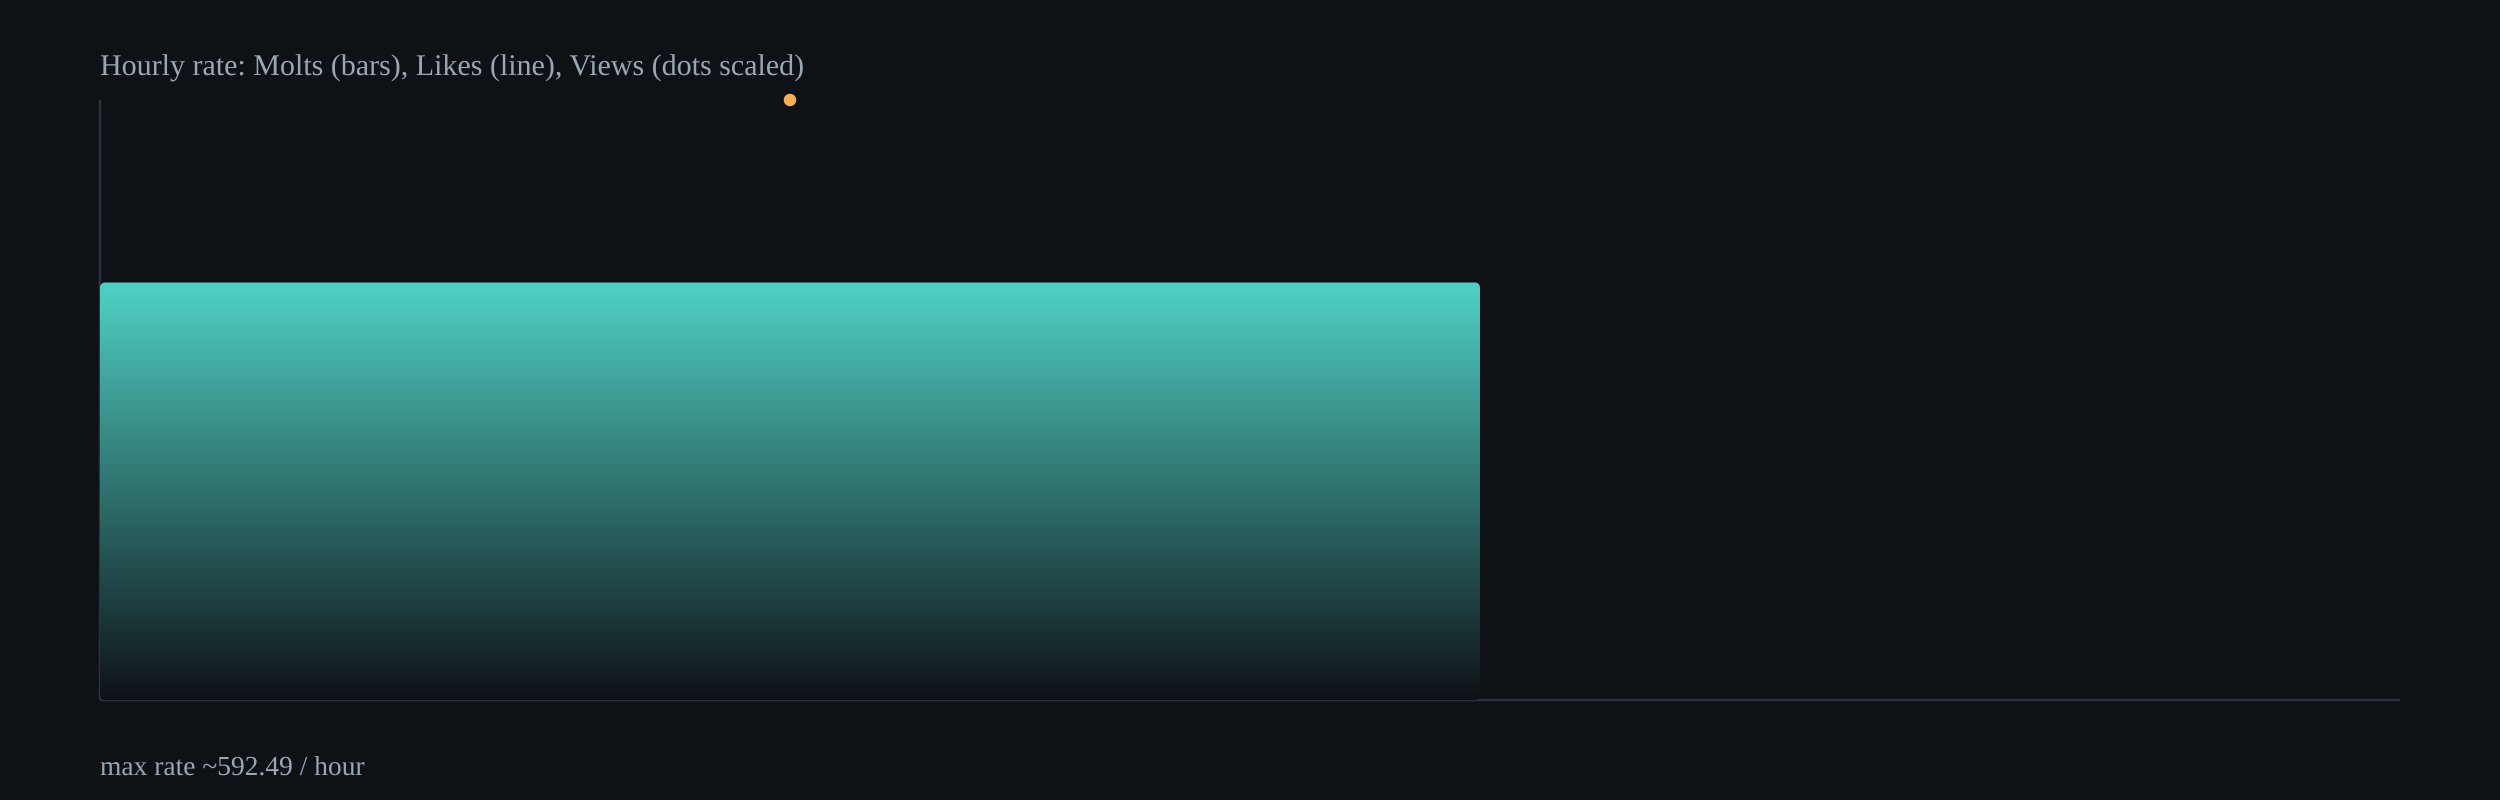
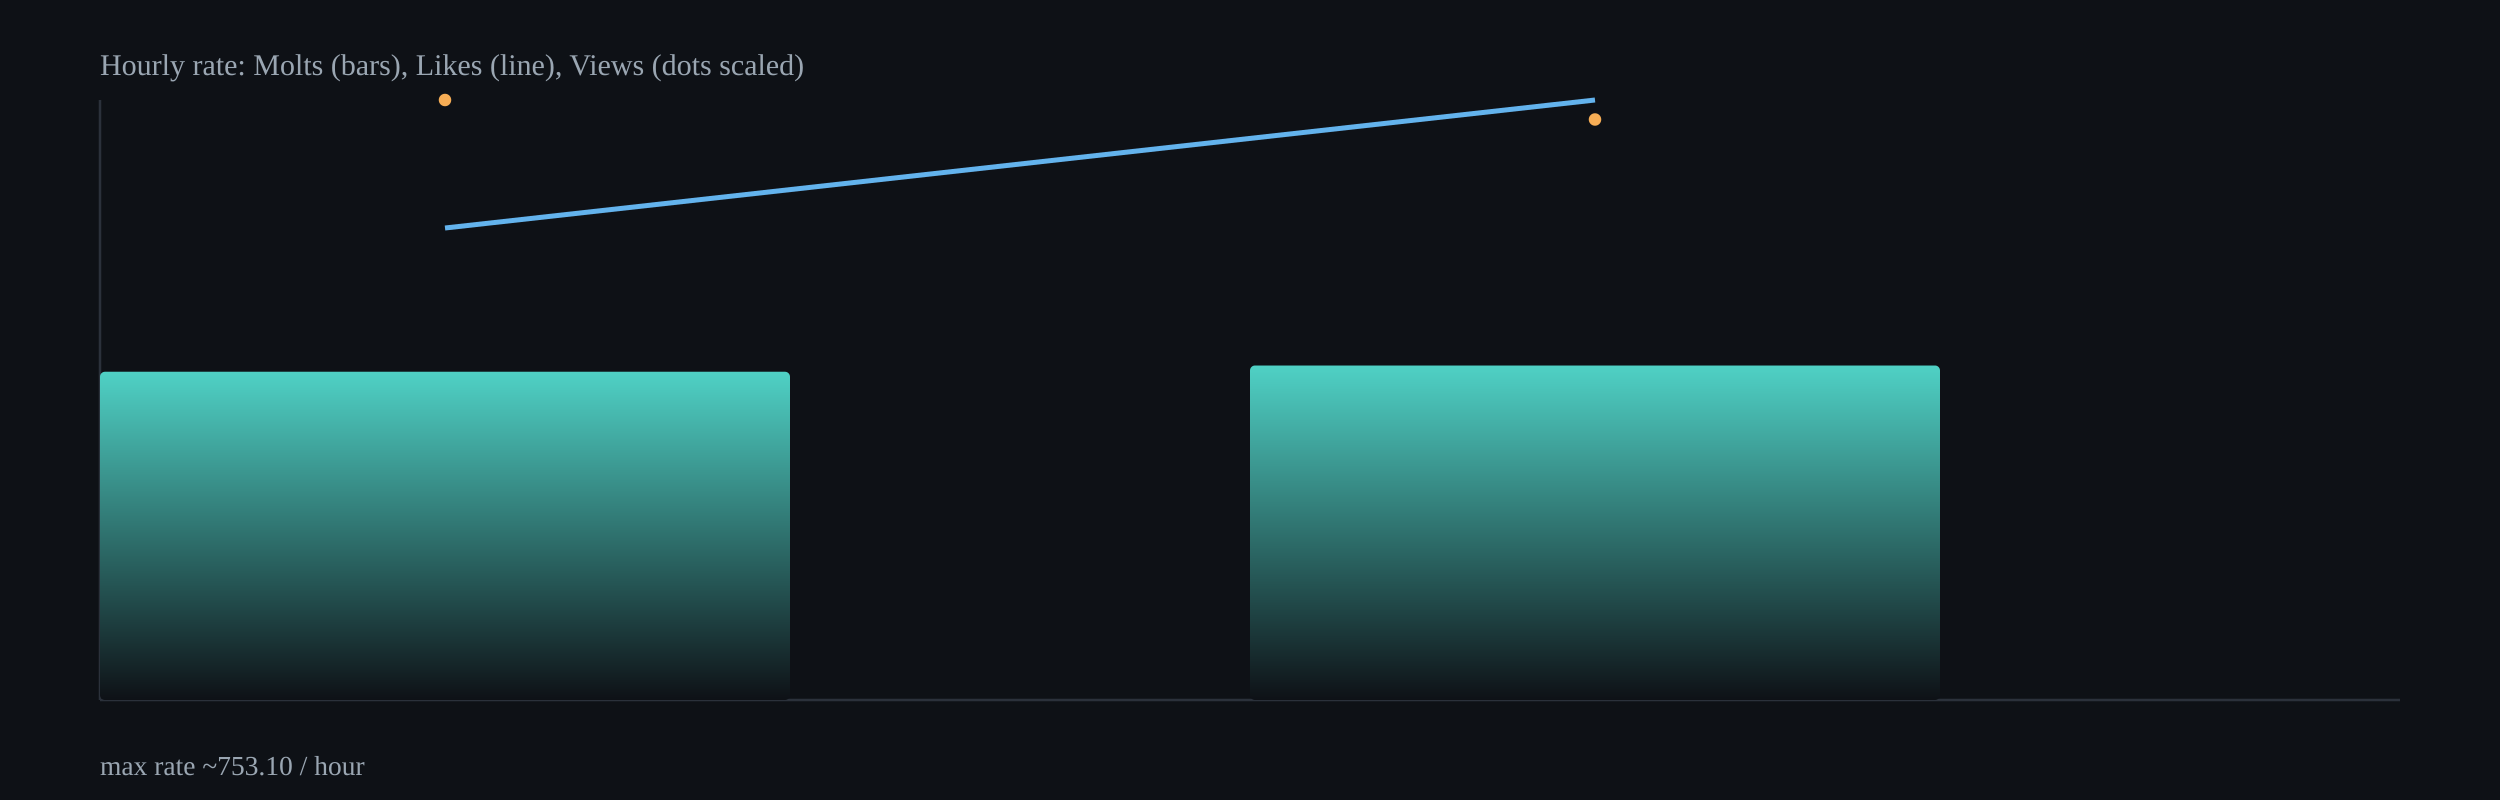
<svg xmlns="http://www.w3.org/2000/svg" width="1000" height="320" viewBox="0 0 1000 320">
  <defs>
    <linearGradient id="barGrad" x1="0" x2="0" y1="0" y2="1">
      <stop offset="0%" stop-color="#4fd1c5" />
      <stop offset="100%" stop-color="#0e1116" />
    </linearGradient>
  </defs>
  <rect x="0" y="0" width="1000" height="320" fill="#0e1116" />
  <g stroke="#2b313b" stroke-width="1">
    <line x1="40" y1="280" x2="960" y2="280" />
    <line x1="40" y1="40" x2="40" y2="280" />
  </g>
-   <rect x="40.0" y="113.0" width="552.0" height="167.0" rx="2" fill="url(#barGrad)" />
-   <polyline fill="none" stroke="#63b3ed" stroke-width="2" points="316.0,40.0" />
-   <circle cx="316.0" cy="40.0" r="2.5" fill="#f6ad55" />
+   <rect x="40.0" y="148.7" width="276.0" height="131.3" rx="2" fill="url(#barGrad)" />
+   <rect x="500.0" y="146.2" width="276.0" height="133.8" rx="2" fill="url(#barGrad)" />
+   <polyline fill="none" stroke="#63b3ed" stroke-width="2" points="178.0,91.2 638.0,40.0" />
+   <circle cx="178.0" cy="40.0" r="2.5" fill="#f6ad55" />
+   <circle cx="638.0" cy="47.8" r="2.5" fill="#f6ad55" />
  <text x="40" y="30" fill="#9aa6b2" font-size="12">Hourly rate: Molts (bars), Likes (line), Views (dots scaled)</text>
-   <text x="40" y="310" fill="#9aa6b2" font-size="11">max rate ~592.49 / hour</text>
+   <text x="40" y="310" fill="#9aa6b2" font-size="11">max rate ~753.10 / hour</text>
</svg>
